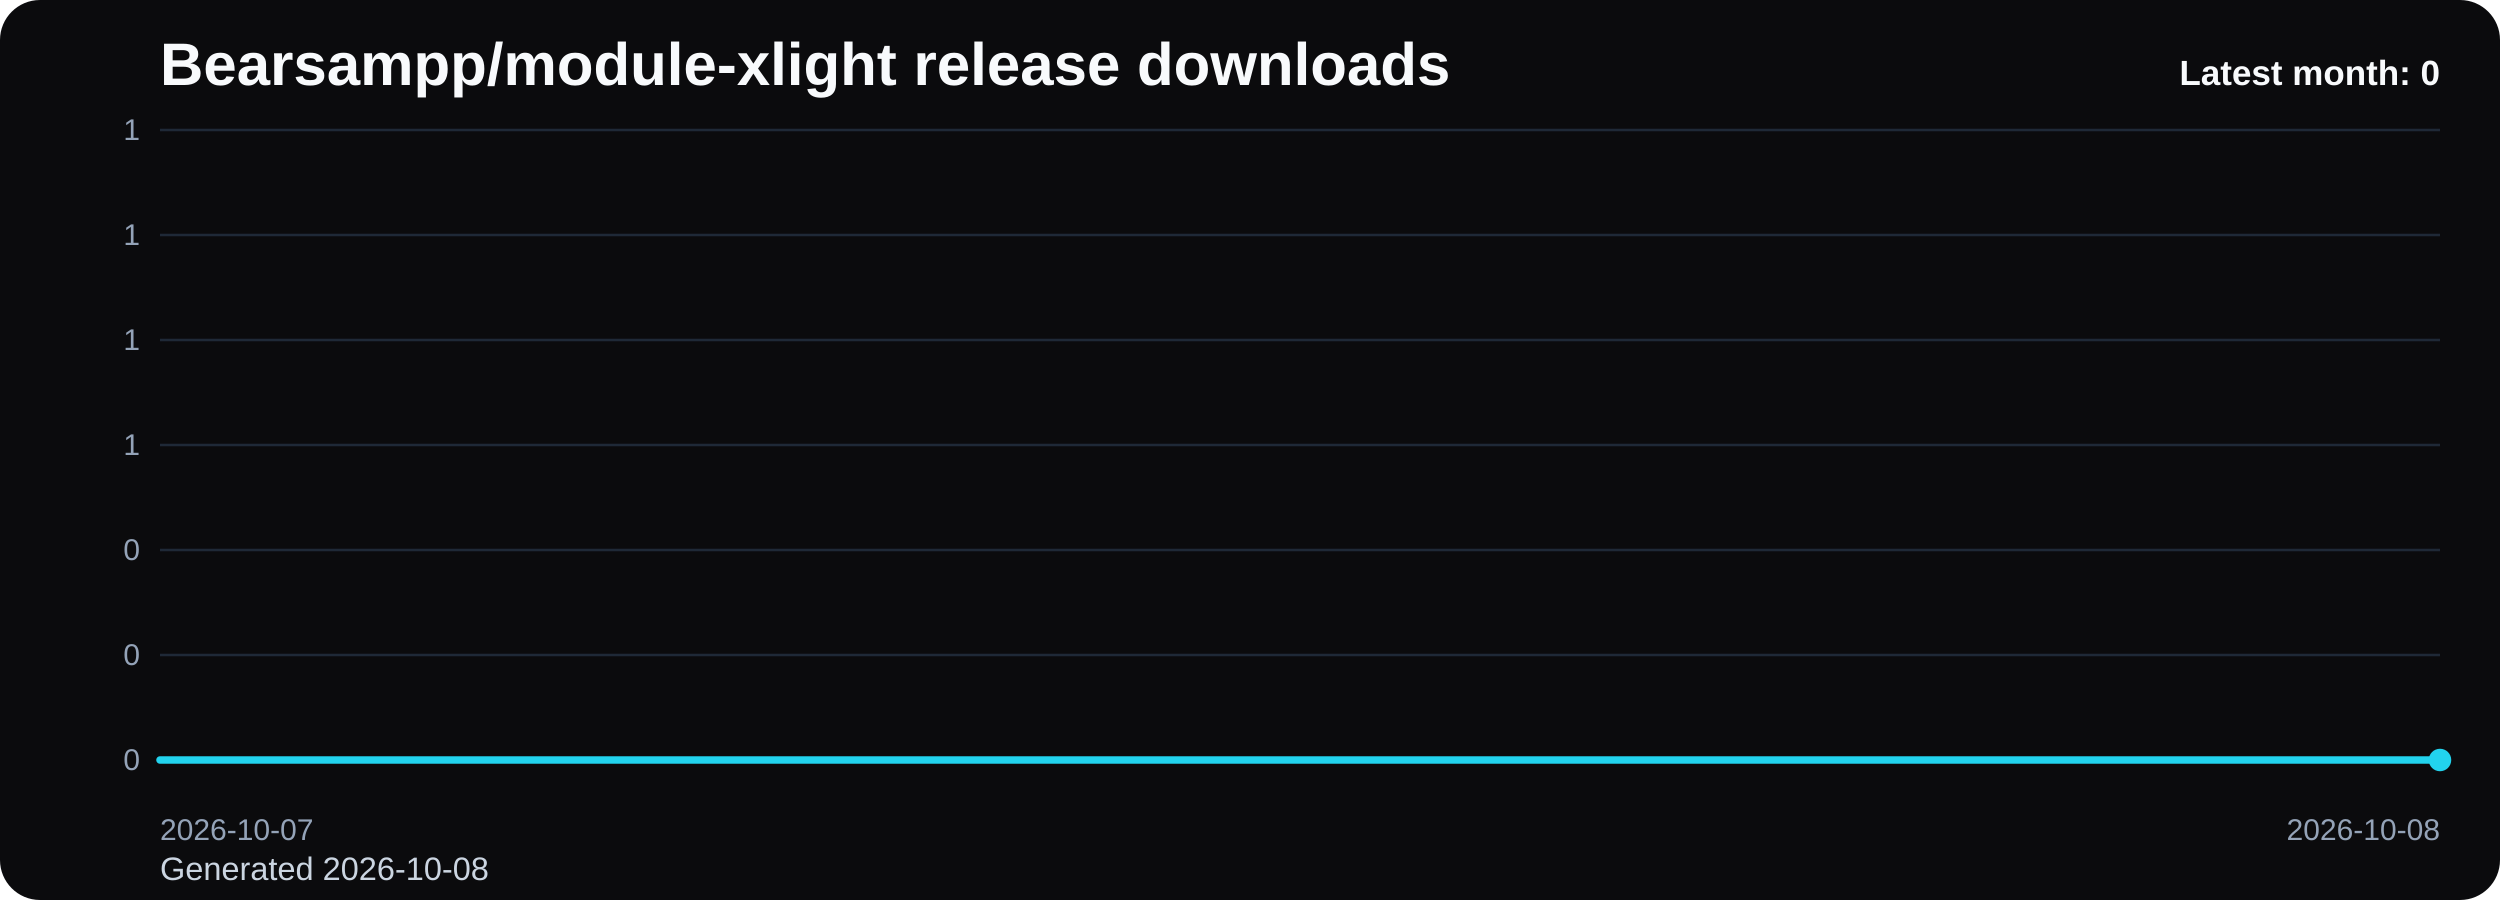
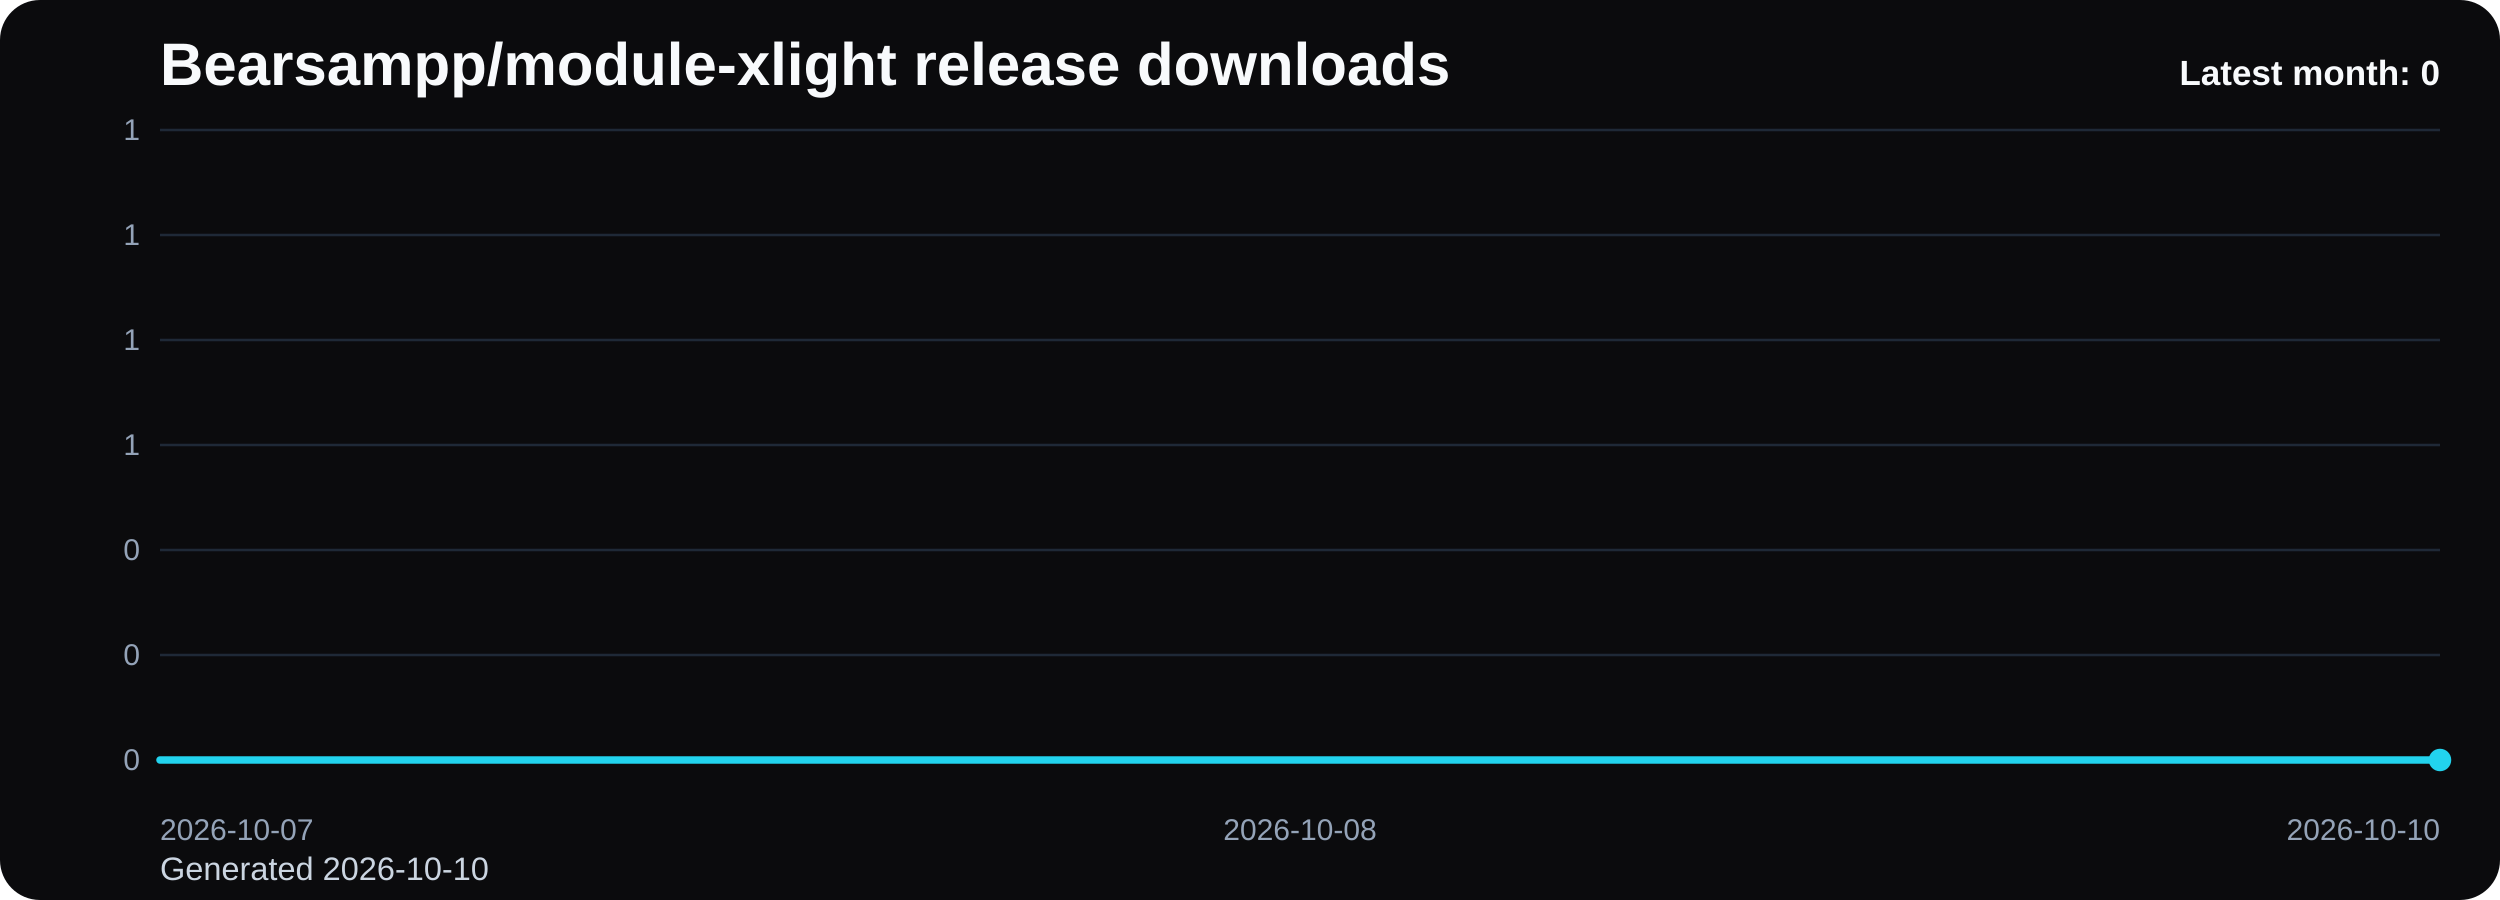
<svg xmlns="http://www.w3.org/2000/svg" viewBox="0 0 1000 360" role="img" aria-label="Bearsampp/module-xlight release downloads chart">
  <defs>
    <linearGradient id="fill-monthly-black" x1="0" y1="0" x2="0" y2="1">
      <stop offset="0%" stop-color="#22d3ee" stop-opacity="0.32" />
      <stop offset="100%" stop-color="#22d3ee" stop-opacity="0.05" />
    </linearGradient>
    <style>
      .bg { fill: #0b0b0d; }
      .title { font: 700 24px Arial, sans-serif; fill: #f8fafc; }
      .sub { font: 400 13px Arial, sans-serif; fill: #cbd5e1; }
      .grid { stroke: #1f2937; stroke-width: 1; }
      .axis { font: 400 12px Arial, sans-serif; fill: #94a3b8; }
      .line { fill: none; stroke: #22d3ee; stroke-width: 3; stroke-linecap: round; stroke-linejoin: round; }
      .dot { fill: #22d3ee; }
      .value { font: 600 11px Arial, sans-serif; fill: #cbd5e1; }
      .latest { font: 700 14px Arial, sans-serif; fill: #f8fafc; }
    </style>
  </defs>
  <rect class="bg" x="0" y="0" width="1000" height="360" rx="16" />
  <text class="title" x="64" y="34">Bearsampp/module-xlight release downloads</text>
-   <text class="sub" x="64" y="352">Generated 2026-10-08</text>
+   <text class="sub" x="64" y="352">Generated 2026-10-10</text>
  <line x1="64" y1="52.00" x2="976" y2="52.00" class="grid" />
  <text x="56" y="56.00" text-anchor="end" class="axis">1</text>
  <line x1="64" y1="94.00" x2="976" y2="94.00" class="grid" />
  <text x="56" y="98.00" text-anchor="end" class="axis">1</text>
  <line x1="64" y1="136.00" x2="976" y2="136.00" class="grid" />
  <text x="56" y="140.00" text-anchor="end" class="axis">1</text>
  <line x1="64" y1="178.00" x2="976" y2="178.00" class="grid" />
  <text x="56" y="182.00" text-anchor="end" class="axis">1</text>
  <line x1="64" y1="220.00" x2="976" y2="220.00" class="grid" />
  <text x="56" y="224.00" text-anchor="end" class="axis">0</text>
  <line x1="64" y1="262.00" x2="976" y2="262.00" class="grid" />
  <text x="56" y="266.00" text-anchor="end" class="axis">0</text>
  <line x1="64" y1="304.00" x2="976" y2="304.00" class="grid" />
  <text x="56" y="308.00" text-anchor="end" class="axis">0</text>
-   <path d="M 64.00 304 L 64.00 304.00 L 976.00 304.00 L 976.00 304 Z" fill="url(#fill-monthly-black)" />
-   <polyline class="line" points="64.00,304.00 976.00,304.00" />
+   <path d="M 64.00 304 L 64.00 304.00 L 520.00 304.00 L 976.00 304.00 L 976.00 304 Z" fill="url(#fill-monthly-black)" />
+   <polyline class="line" points="64.00,304.00 520.00,304.00 976.00,304.00" />
  <circle class="dot" cx="976.00" cy="304.00" r="4.5" />
  <text class="axis" x="64.00" y="336" text-anchor="start">2026-10-07</text>
-   <text class="axis" x="976.00" y="336" text-anchor="end">2026-10-08</text>
+   <text class="axis" x="520.00" y="336" text-anchor="middle">2026-10-08</text>
+   <text class="axis" x="976.00" y="336" text-anchor="end">2026-10-10</text>
  <text class="latest" x="976" y="34" text-anchor="end">Latest month: 0</text>
</svg>
